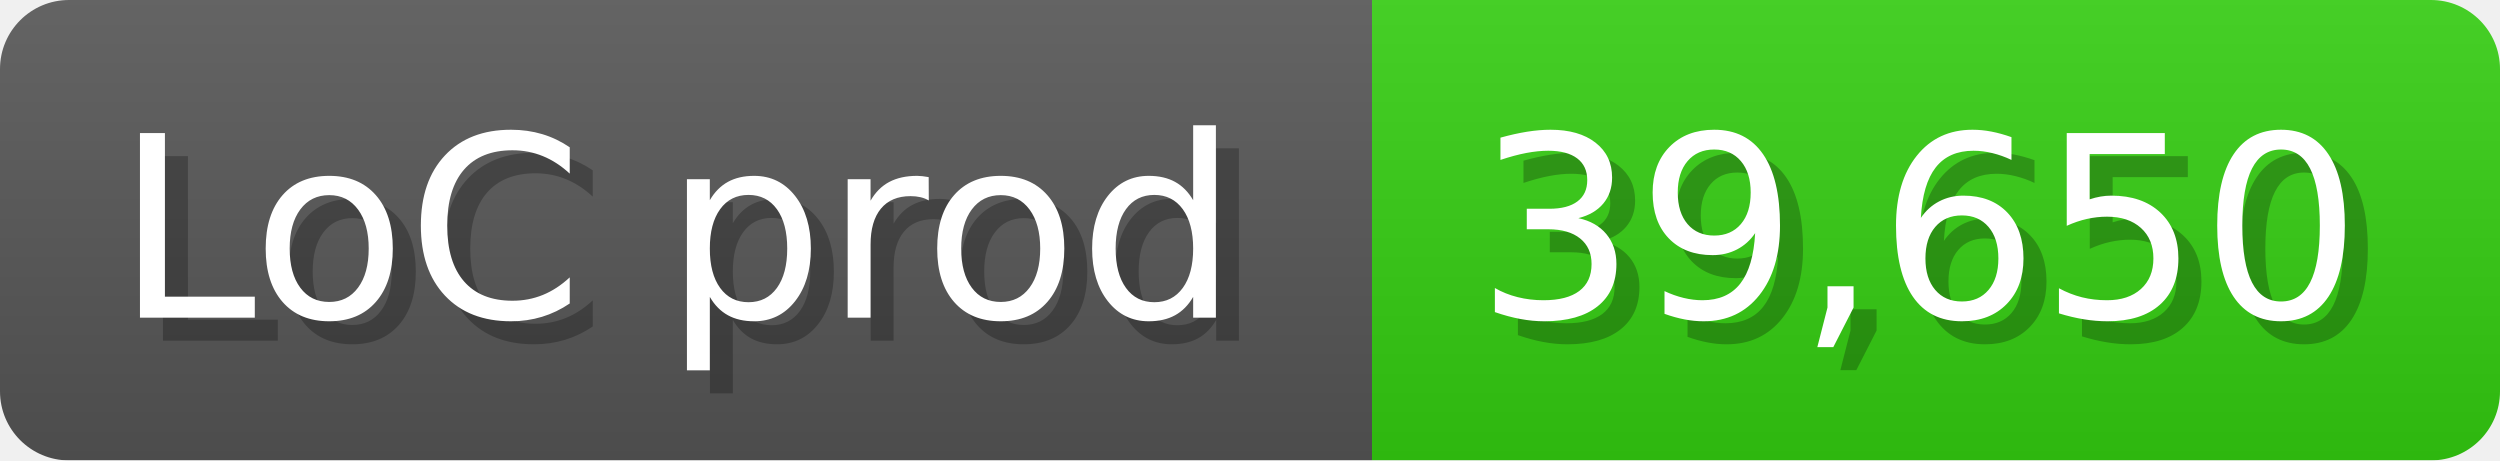
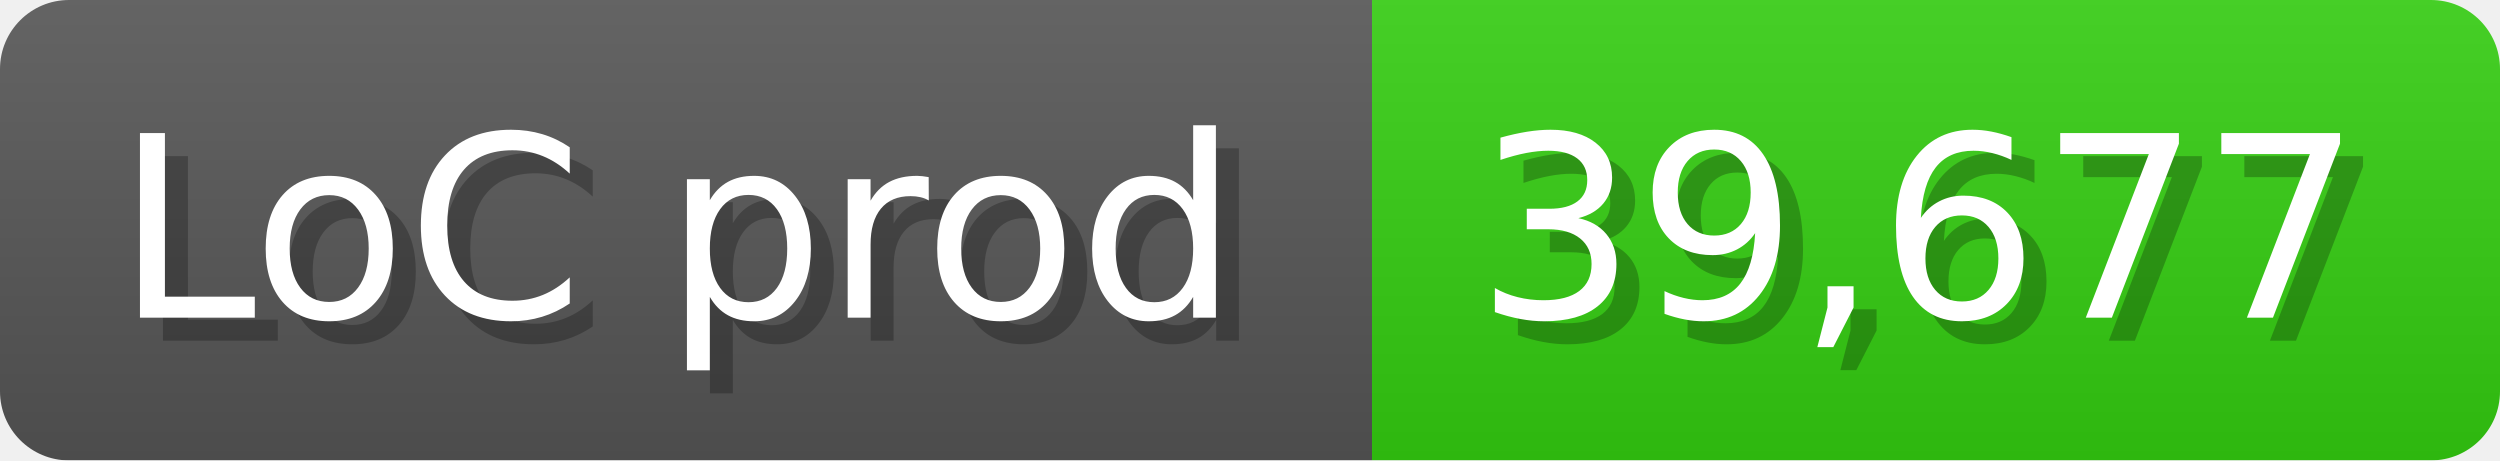
<svg xmlns="http://www.w3.org/2000/svg" width="108.6" height="20" viewBox="0 0 1086 200">
  <linearGradient id="a" x2="0" y2="100%">
    <stop offset="0" stop-opacity=".1" stop-color="#EEE" />
    <stop offset="1" stop-opacity=".1" />
  </linearGradient>
  <mask id="m">
    <rect width="1086" height="200" rx="30" fill="#FFF" />
  </mask>
  <g mask="url(#m)">
    <rect width="596" height="200" fill="#555" />
    <rect width="490" height="200" fill="#3C1" x="596" />
    <rect width="1086" height="200" fill="url(#a)" />
  </g>
  <g fill="#fff" text-anchor="start" font-family="Verdana,DejaVu Sans,sans-serif" font-size="110">
    <text x="60" y="148" textLength="496" fill="#000" opacity="0.25">LoC prod</text>
    <text x="50" y="138" textLength="496">LoC prod</text>
-     <text x="651" y="148" textLength="390" fill="#000" opacity="0.25">39,650</text>
-     <text x="641" y="138" textLength="390">39,650</text>
+     <text x="651" y="148" textLength="390" fill="#000" opacity="0.25">39,677</text>
+     <text x="641" y="138" textLength="390">39,677</text>
  </g>
</svg>
